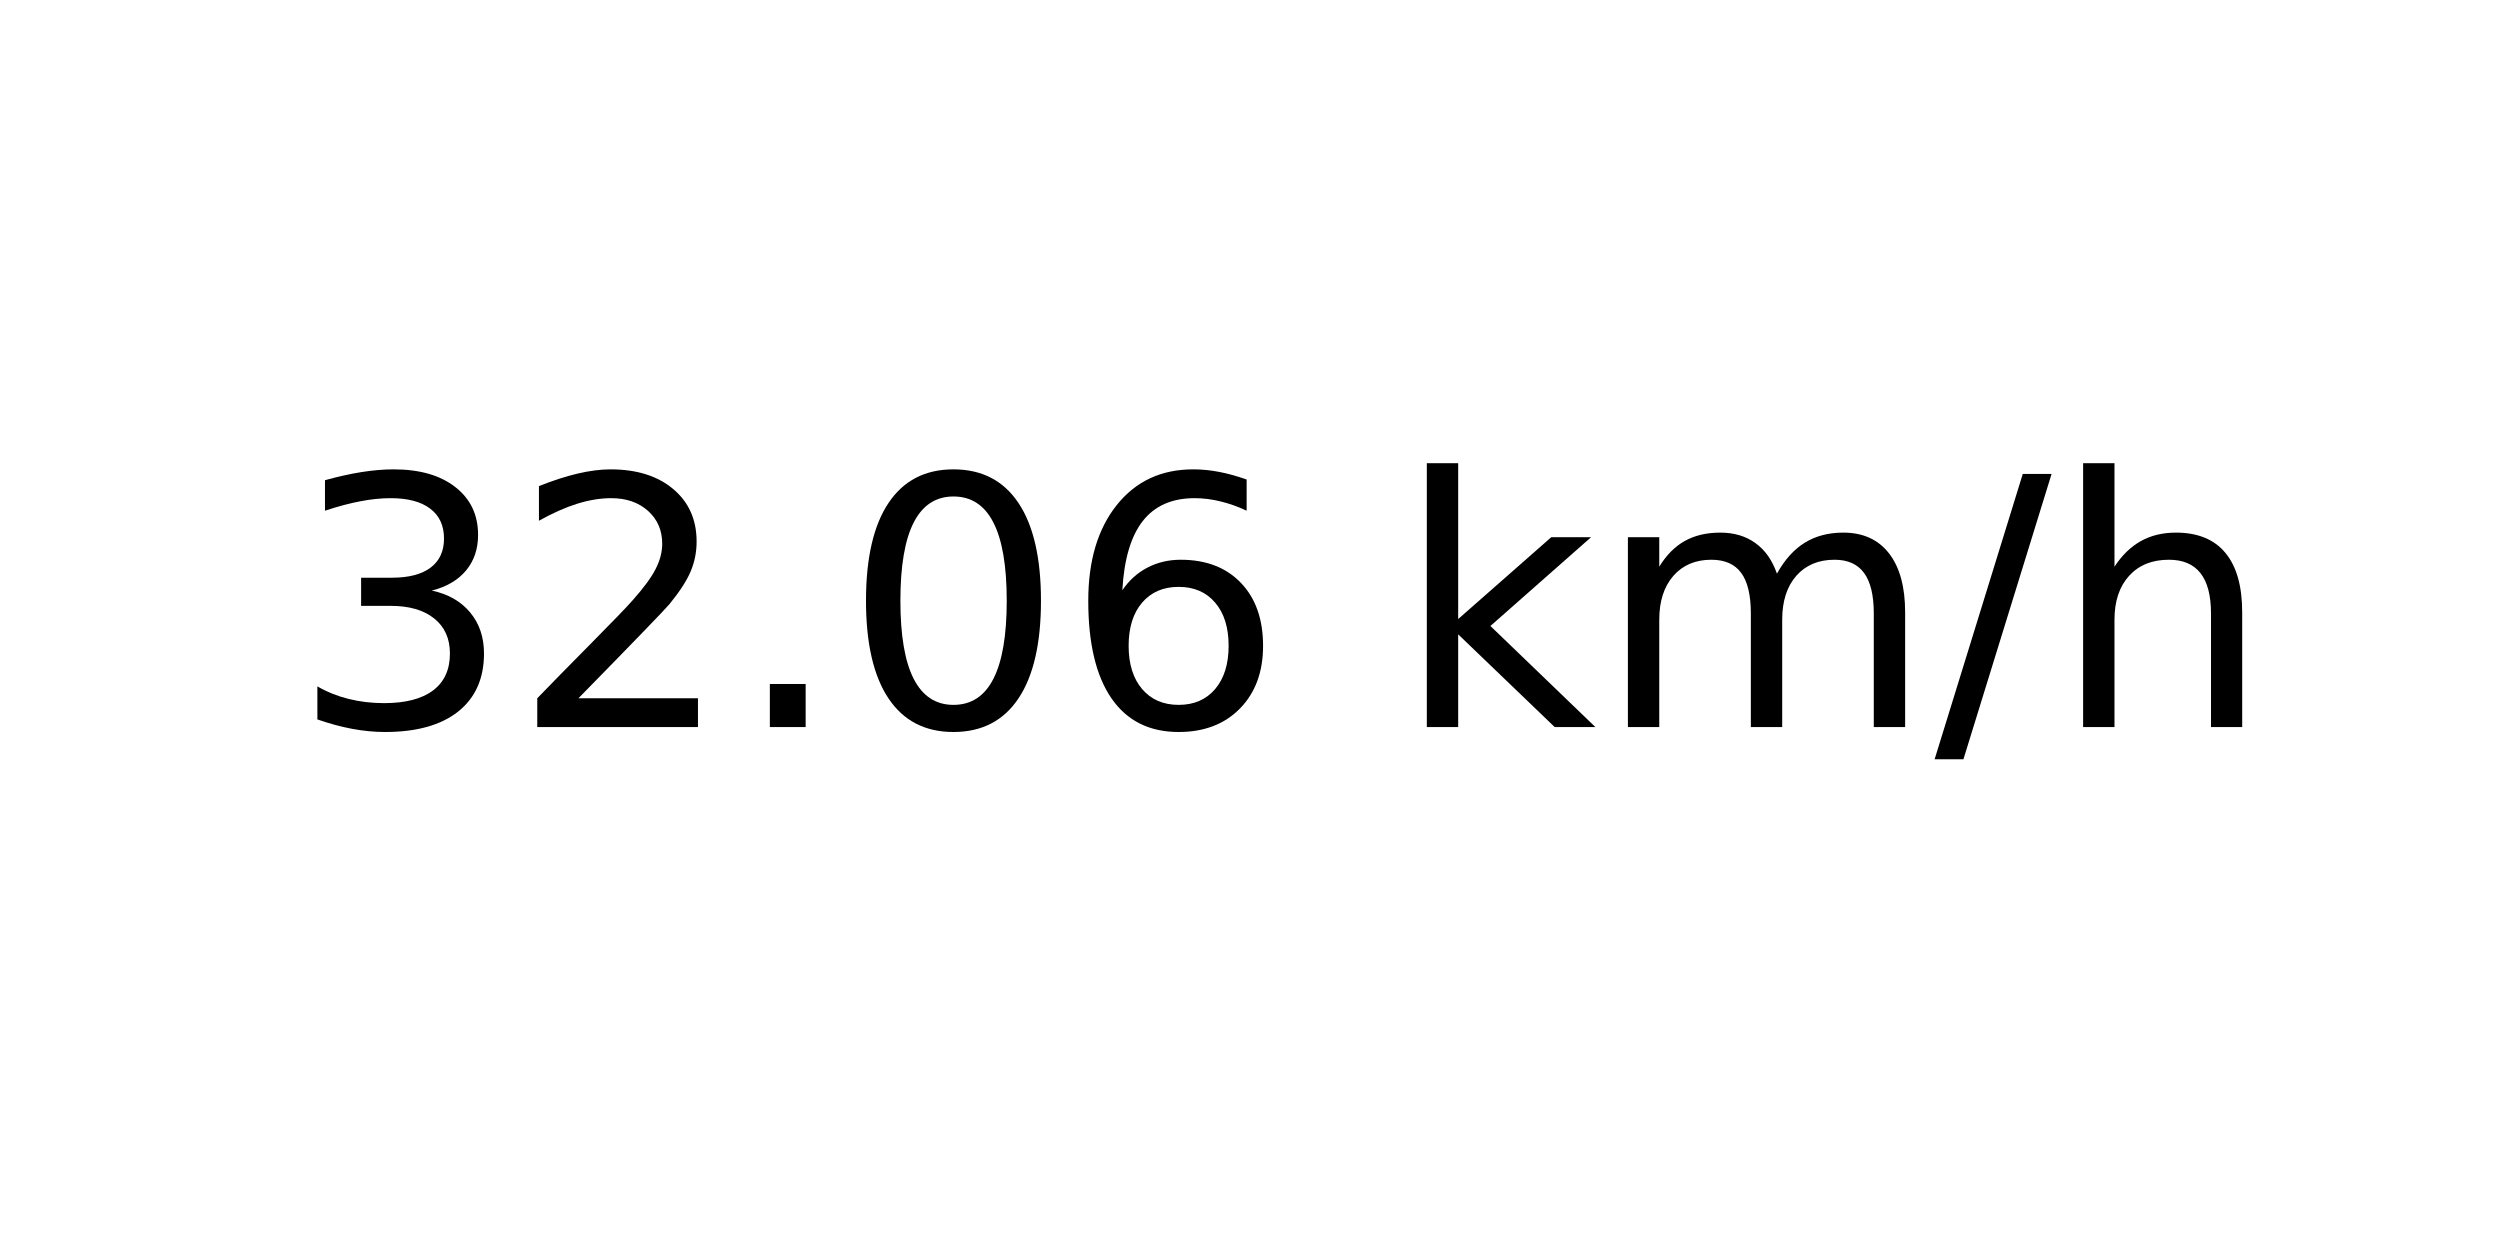
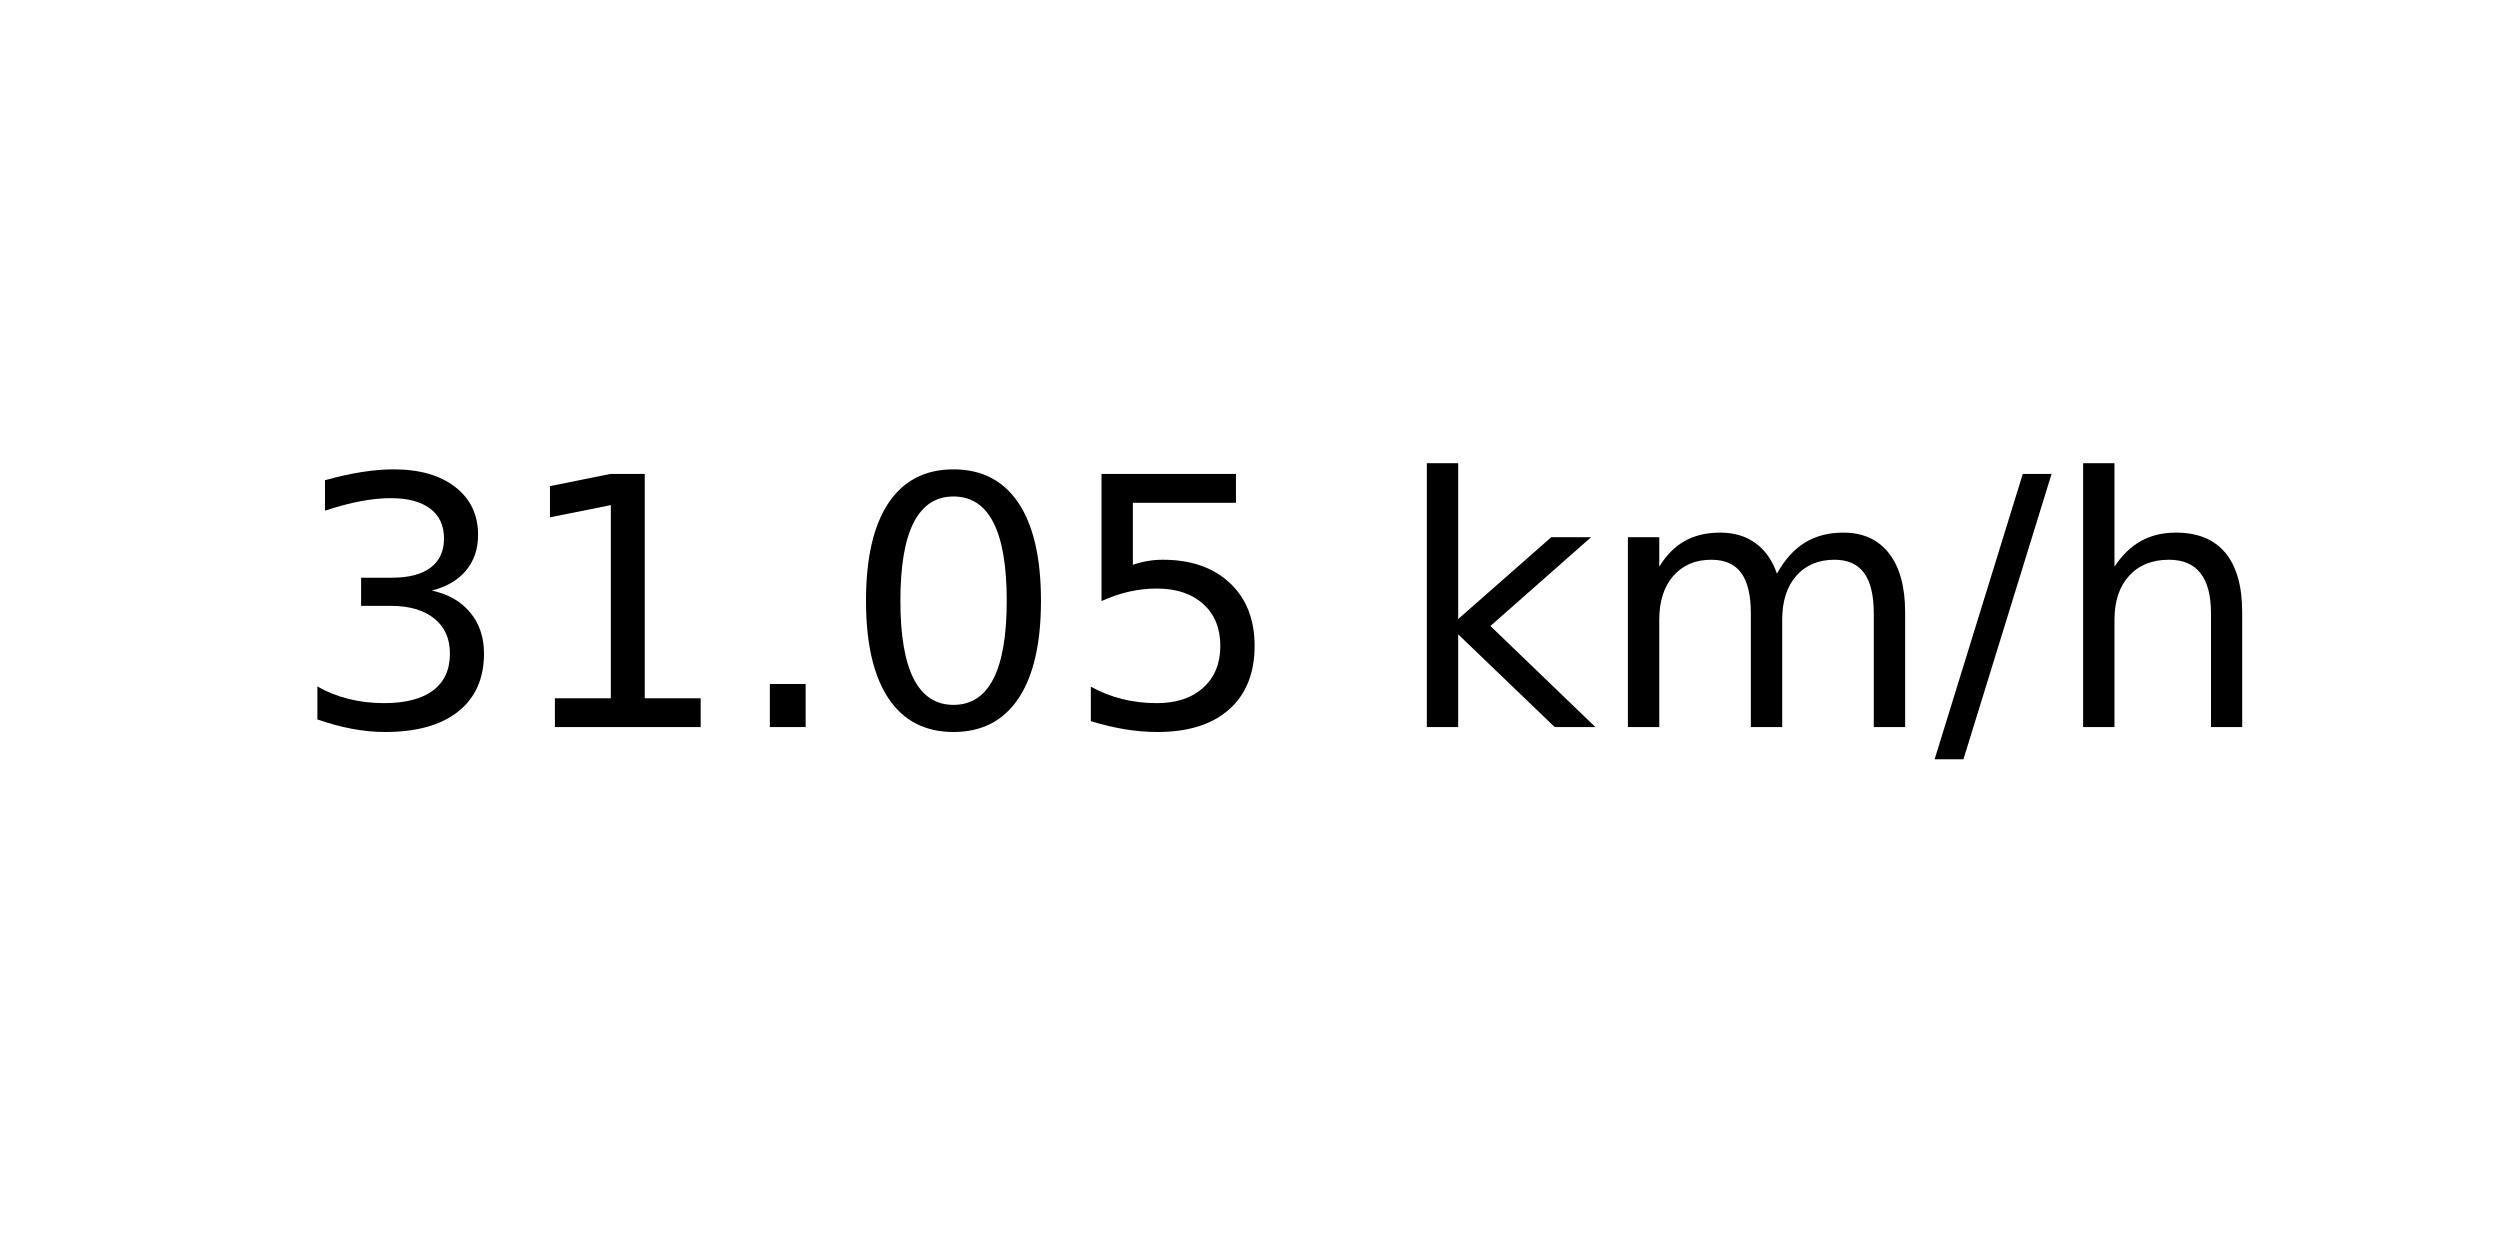
<svg xmlns="http://www.w3.org/2000/svg" xmlns:xlink="http://www.w3.org/1999/xlink" width="72pt" height="36pt" viewBox="0 0 72 36" version="1.1">
  <defs>
    <style type="text/css">*{stroke-linejoin: round; stroke-linecap: butt}</style>
  </defs>
  <g id="figure_1">
    <g id="axes_1">
      <g id="text_1">
        <g transform="translate(8.378125 20.93937) scale(0.1 -0.1)">
          <defs>
            <path id="DejaVuSans-33" d="M 2597 2516  Q 3050 2419 3304 2112  Q 3559 1806 3559 1356  Q 3559 666 3084 287  Q 2609 -91 1734 -91  Q 1441 -91 1130 -33  Q 819 25 488 141  L 488 750  Q 750 597 1062 519  Q 1375 441 1716 441  Q 2309 441 2620 675  Q 2931 909 2931 1356  Q 2931 1769 2642 2001  Q 2353 2234 1838 2234  L 1294 2234  L 1294 2753  L 1863 2753  Q 2328 2753 2575 2939  Q 2822 3125 2822 3475  Q 2822 3834 2567 4026  Q 2313 4219 1838 4219  Q 1578 4219 1281 4162  Q 984 4106 628 3988  L 628 4550  Q 988 4650 1302 4700  Q 1616 4750 1894 4750  Q 2613 4750 3031 4423  Q 3450 4097 3450 3541  Q 3450 3153 3228 2886  Q 3006 2619 2597 2516  z " transform="scale(0.015625)" />
-             <path id="DejaVuSans-32" d="M 1228 531  L 3431 531  L 3431 0  L 469 0  L 469 531  Q 828 903 1448 1529  Q 2069 2156 2228 2338  Q 2531 2678 2651 2914  Q 2772 3150 2772 3378  Q 2772 3750 2511 3984  Q 2250 4219 1831 4219  Q 1534 4219 1204 4116  Q 875 4013 500 3803  L 500 4441  Q 881 4594 1212 4672  Q 1544 4750 1819 4750  Q 2544 4750 2975 4387  Q 3406 4025 3406 3419  Q 3406 3131 3298 2873  Q 3191 2616 2906 2266  Q 2828 2175 2409 1742  Q 1991 1309 1228 531  z " transform="scale(0.015625)" />
+             <path id="DejaVuSans-31" d="M 794 531  L 1825 531  L 1825 4091  L 703 3866  L 703 4441  L 1819 4666  L 2450 4666  L 2450 531  L 3481 531  L 3481 0  L 794 0  L 794 531  z " transform="scale(0.015625)" />
            <path id="DejaVuSans-2e" d="M 684 794  L 1344 794  L 1344 0  L 684 0  L 684 794  z " transform="scale(0.015625)" />
            <path id="DejaVuSans-30" d="M 2034 4250  Q 1547 4250 1301 3770  Q 1056 3291 1056 2328  Q 1056 1369 1301 889  Q 1547 409 2034 409  Q 2525 409 2770 889  Q 3016 1369 3016 2328  Q 3016 3291 2770 3770  Q 2525 4250 2034 4250  z M 2034 4750  Q 2819 4750 3233 4129  Q 3647 3509 3647 2328  Q 3647 1150 3233 529  Q 2819 -91 2034 -91  Q 1250 -91 836 529  Q 422 1150 422 2328  Q 422 3509 836 4129  Q 1250 4750 2034 4750  z " transform="scale(0.015625)" />
-             <path id="DejaVuSans-36" d="M 2113 2584  Q 1688 2584 1439 2293  Q 1191 2003 1191 1497  Q 1191 994 1439 701  Q 1688 409 2113 409  Q 2538 409 2786 701  Q 3034 994 3034 1497  Q 3034 2003 2786 2293  Q 2538 2584 2113 2584  z M 3366 4563  L 3366 3988  Q 3128 4100 2886 4159  Q 2644 4219 2406 4219  Q 1781 4219 1451 3797  Q 1122 3375 1075 2522  Q 1259 2794 1537 2939  Q 1816 3084 2150 3084  Q 2853 3084 3261 2657  Q 3669 2231 3669 1497  Q 3669 778 3244 343  Q 2819 -91 2113 -91  Q 1303 -91 875 529  Q 447 1150 447 2328  Q 447 3434 972 4092  Q 1497 4750 2381 4750  Q 2619 4750 2861 4703  Q 3103 4656 3366 4563  z " transform="scale(0.015625)" />
+             <path id="DejaVuSans-35" d="M 691 4666  L 3169 4666  L 3169 4134  L 1269 4134  L 1269 2991  Q 1406 3038 1543 3061  Q 1681 3084 1819 3084  Q 2600 3084 3056 2656  Q 3513 2228 3513 1497  Q 3513 744 3044 326  Q 2575 -91 1722 -91  Q 1428 -91 1123 -41  Q 819 9 494 109  L 494 744  Q 775 591 1075 516  Q 1375 441 1709 441  Q 2250 441 2565 725  Q 2881 1009 2881 1497  Q 2881 1984 2565 2268  Q 2250 2553 1709 2553  Q 1456 2553 1204 2497  Q 953 2441 691 2322  L 691 4666  z " transform="scale(0.015625)" />
            <path id="DejaVuSans-20" transform="scale(0.015625)" />
            <path id="DejaVuSans-6b" d="M 581 4863  L 1159 4863  L 1159 1991  L 2875 3500  L 3609 3500  L 1753 1863  L 3688 0  L 2938 0  L 1159 1709  L 1159 0  L 581 0  L 581 4863  z " transform="scale(0.015625)" />
            <path id="DejaVuSans-6d" d="M 3328 2828  Q 3544 3216 3844 3400  Q 4144 3584 4550 3584  Q 5097 3584 5394 3201  Q 5691 2819 5691 2113  L 5691 0  L 5113 0  L 5113 2094  Q 5113 2597 4934 2840  Q 4756 3084 4391 3084  Q 3944 3084 3684 2787  Q 3425 2491 3425 1978  L 3425 0  L 2847 0  L 2847 2094  Q 2847 2600 2669 2842  Q 2491 3084 2119 3084  Q 1678 3084 1418 2786  Q 1159 2488 1159 1978  L 1159 0  L 581 0  L 581 3500  L 1159 3500  L 1159 2956  Q 1356 3278 1631 3431  Q 1906 3584 2284 3584  Q 2666 3584 2933 3390  Q 3200 3197 3328 2828  z " transform="scale(0.015625)" />
            <path id="DejaVuSans-2f" d="M 1625 4666  L 2156 4666  L 531 -594  L 0 -594  L 1625 4666  z " transform="scale(0.015625)" />
            <path id="DejaVuSans-68" d="M 3513 2113  L 3513 0  L 2938 0  L 2938 2094  Q 2938 2591 2744 2837  Q 2550 3084 2163 3084  Q 1697 3084 1428 2787  Q 1159 2491 1159 1978  L 1159 0  L 581 0  L 581 4863  L 1159 4863  L 1159 2956  Q 1366 3272 1645 3428  Q 1925 3584 2291 3584  Q 2894 3584 3203 3211  Q 3513 2838 3513 2113  z " transform="scale(0.015625)" />
          </defs>
          <use xlink:href="#DejaVuSans-33" />
-           <use xlink:href="#DejaVuSans-32" x="63.623" />
+           <use xlink:href="#DejaVuSans-31" x="63.623" />
          <use xlink:href="#DejaVuSans-2e" x="127.246" />
          <use xlink:href="#DejaVuSans-30" x="159.033" />
-           <use xlink:href="#DejaVuSans-36" x="222.656" />
+           <use xlink:href="#DejaVuSans-35" x="222.656" />
          <use xlink:href="#DejaVuSans-20" x="286.279" />
          <use xlink:href="#DejaVuSans-6b" x="318.066" />
          <use xlink:href="#DejaVuSans-6d" x="375.977" />
          <use xlink:href="#DejaVuSans-2f" x="473.389" />
          <use xlink:href="#DejaVuSans-68" x="507.08" />
        </g>
      </g>
    </g>
  </g>
</svg>
